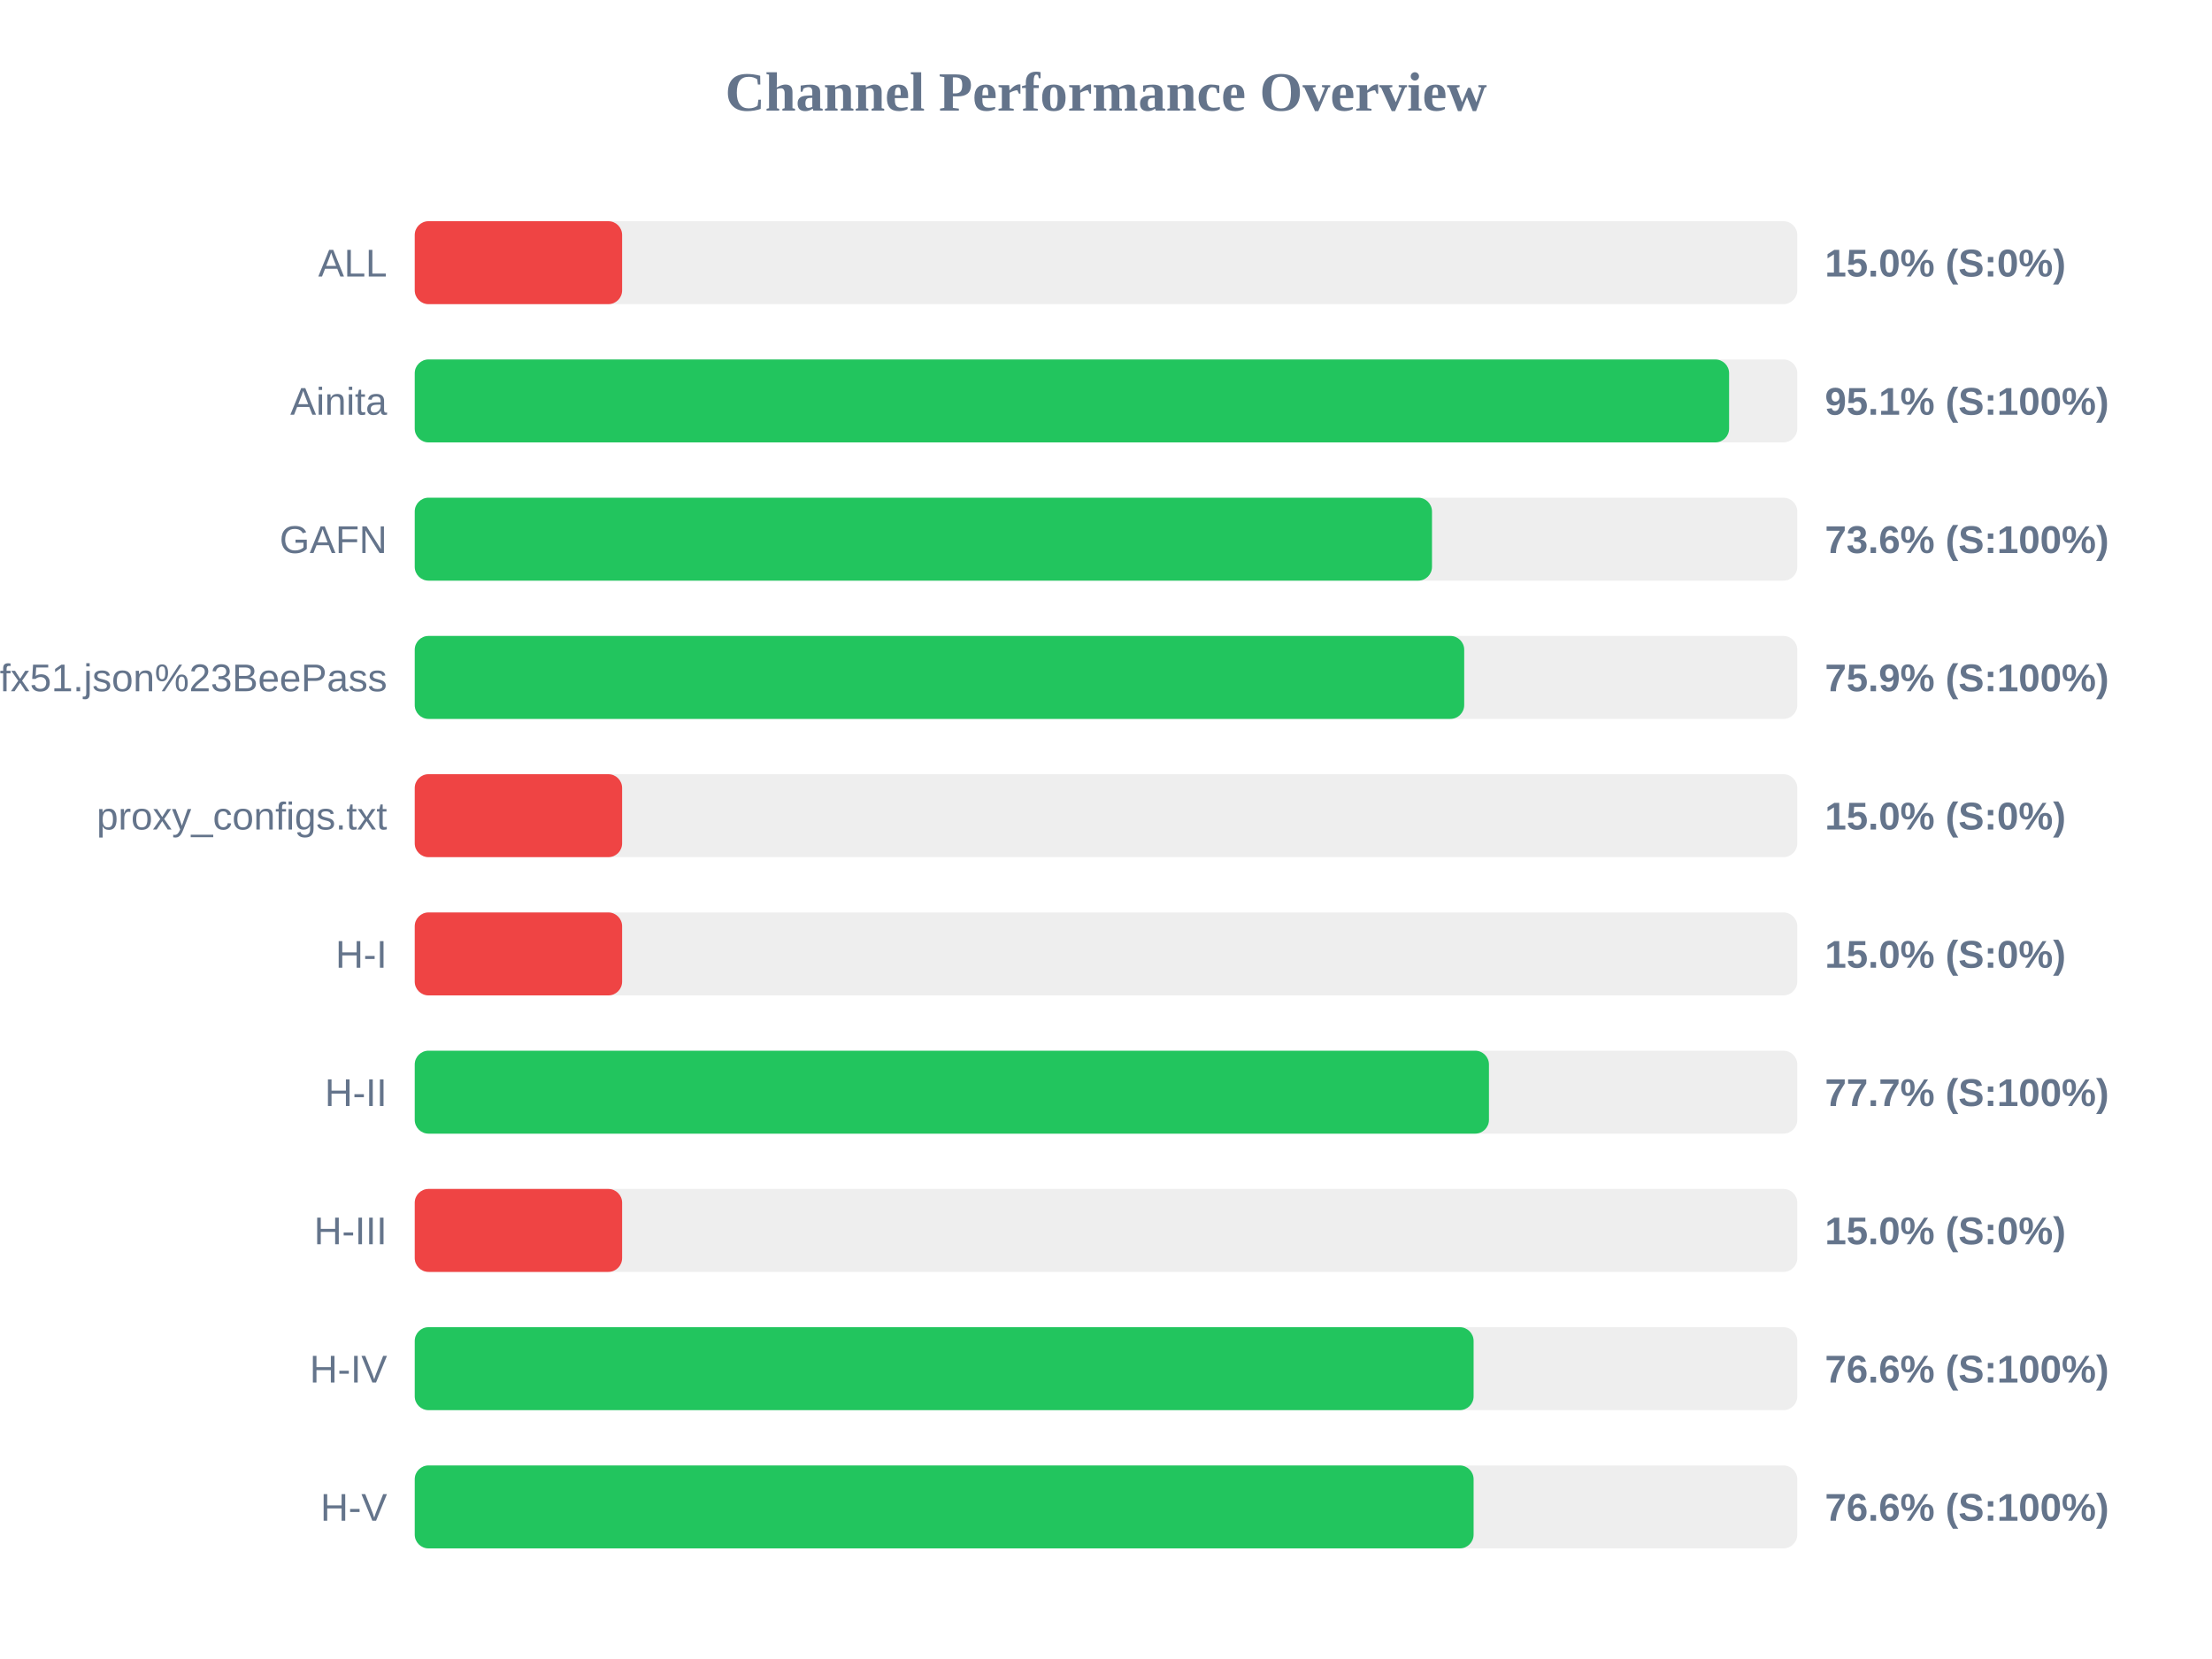
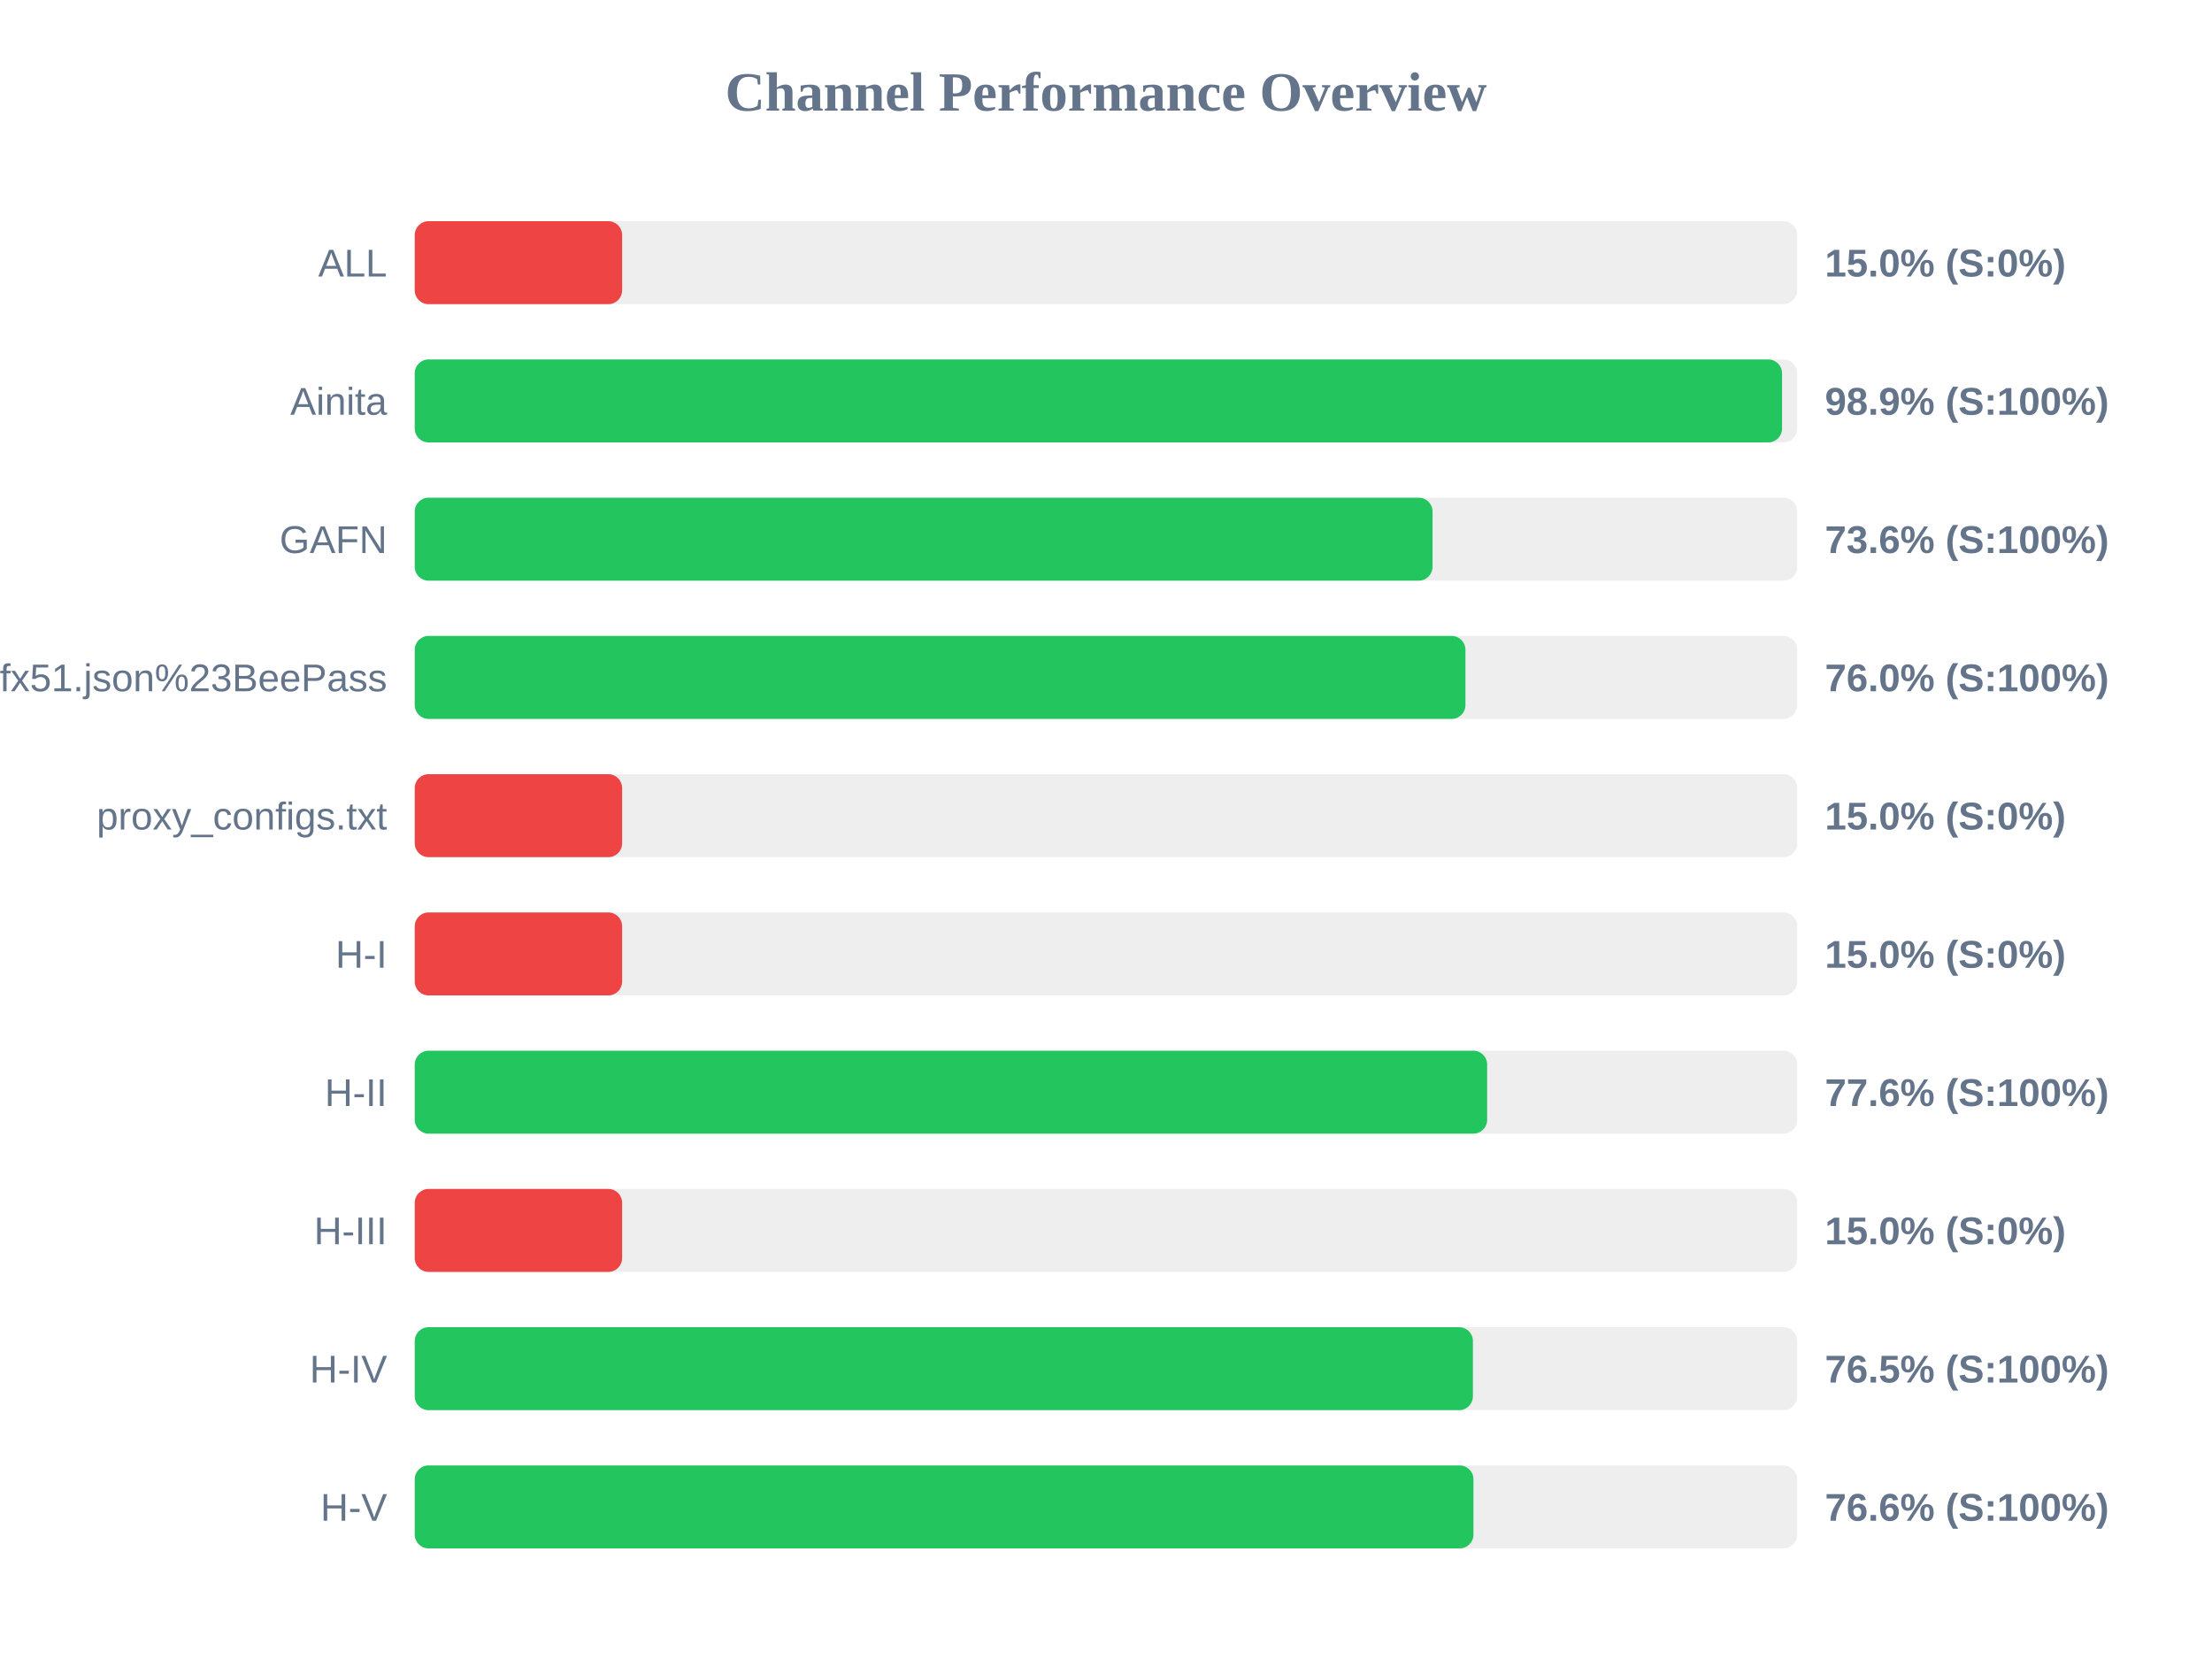
<svg xmlns="http://www.w3.org/2000/svg" width="800" height="600" version="1.1">
  <style>
        .row { font: 14px Arial; fill: #64748b; }
        .score { font: bold 14px Arial; fill: #64748b; }
    </style>
  <text x="400" y="40" text-anchor="middle" font-size="20px" font-weight="bold" fill="#64748b">Channel Performance Overview</text>
  <rect x="150" y="80" width="500" height="30" fill="#eee" rx="5" />
  <rect x="150" y="80" width="75.0" height="30" fill="#ef4444" rx="5" />
  <text x="140" y="100" text-anchor="end" class="row">ALL</text>
  <text x="660" y="100" text-anchor="start" class="score">15.0% (S:0%)</text>
  <rect x="150" y="130" width="500" height="30" fill="#eee" rx="5" />
-   <rect x="150" y="130" width="475.35" height="30" fill="#22c55e" rx="5" />
+   <rect x="150" y="130" width="494.5" height="30" fill="#22c55e" rx="5" />
  <text x="140" y="150" text-anchor="end" class="row">Ainita</text>
-   <text x="660" y="150" text-anchor="start" class="score">95.1% (S:100%)</text>
+   <text x="660" y="150" text-anchor="start" class="score">98.9% (S:100%)</text>
  <rect x="150" y="180" width="500" height="30" fill="#eee" rx="5" />
-   <rect x="150" y="180" width="367.9" height="30" fill="#22c55e" rx="5" />
+   <rect x="150" y="180" width="368.1" height="30" fill="#22c55e" rx="5" />
  <text x="140" y="200" text-anchor="end" class="row">GAFN</text>
  <text x="660" y="200" text-anchor="start" class="score">73.6% (S:100%)</text>
  <rect x="150" y="230" width="500" height="30" fill="#eee" rx="5" />
-   <rect x="150" y="230" width="379.55" height="30" fill="#22c55e" rx="5" />
+   <rect x="150" y="230" width="380.0" height="30" fill="#22c55e" rx="5" />
  <text x="140" y="250" text-anchor="end" class="row">sub?s=ssconf%3A%2F%2Fs3.amazonaws.com%2Fbeedynconprd%2Fzf38bv6oxi1nv3wfkpmxyfl8yj5fargza3foantoalu16vznl0ckxx7bgf1ufx51.json%23BeePass</text>
-   <text x="660" y="250" text-anchor="start" class="score">75.9% (S:100%)</text>
+   <text x="660" y="250" text-anchor="start" class="score">76.0% (S:100%)</text>
  <rect x="150" y="280" width="500" height="30" fill="#eee" rx="5" />
  <rect x="150" y="280" width="75.0" height="30" fill="#ef4444" rx="5" />
  <text x="140" y="300" text-anchor="end" class="row">proxy_configs.txt</text>
  <text x="660" y="300" text-anchor="start" class="score">15.0% (S:0%)</text>
  <rect x="150" y="330" width="500" height="30" fill="#eee" rx="5" />
  <rect x="150" y="330" width="75.0" height="30" fill="#ef4444" rx="5" />
  <text x="140" y="350" text-anchor="end" class="row">H-I</text>
  <text x="660" y="350" text-anchor="start" class="score">15.0% (S:0%)</text>
  <rect x="150" y="380" width="500" height="30" fill="#eee" rx="5" />
-   <rect x="150" y="380" width="388.5" height="30" fill="#22c55e" rx="5" />
+   <rect x="150" y="380" width="387.85" height="30" fill="#22c55e" rx="5" />
  <text x="140" y="400" text-anchor="end" class="row">H-II</text>
-   <text x="660" y="400" text-anchor="start" class="score">77.7% (S:100%)</text>
+   <text x="660" y="400" text-anchor="start" class="score">77.6% (S:100%)</text>
  <rect x="150" y="430" width="500" height="30" fill="#eee" rx="5" />
  <rect x="150" y="430" width="75.0" height="30" fill="#ef4444" rx="5" />
  <text x="140" y="450" text-anchor="end" class="row">H-III</text>
  <text x="660" y="450" text-anchor="start" class="score">15.0% (S:0%)</text>
  <rect x="150" y="480" width="500" height="30" fill="#eee" rx="5" />
-   <rect x="150" y="480" width="382.95" height="30" fill="#22c55e" rx="5" />
+   <rect x="150" y="480" width="382.7" height="30" fill="#22c55e" rx="5" />
  <text x="140" y="500" text-anchor="end" class="row">H-IV</text>
-   <text x="660" y="500" text-anchor="start" class="score">76.6% (S:100%)</text>
+   <text x="660" y="500" text-anchor="start" class="score">76.5% (S:100%)</text>
  <rect x="150" y="530" width="500" height="30" fill="#eee" rx="5" />
-   <rect x="150" y="530" width="382.95" height="30" fill="#22c55e" rx="5" />
+   <rect x="150" y="530" width="382.9" height="30" fill="#22c55e" rx="5" />
  <text x="140" y="550" text-anchor="end" class="row">H-V</text>
  <text x="660" y="550" text-anchor="start" class="score">76.6% (S:100%)</text>
</svg>
